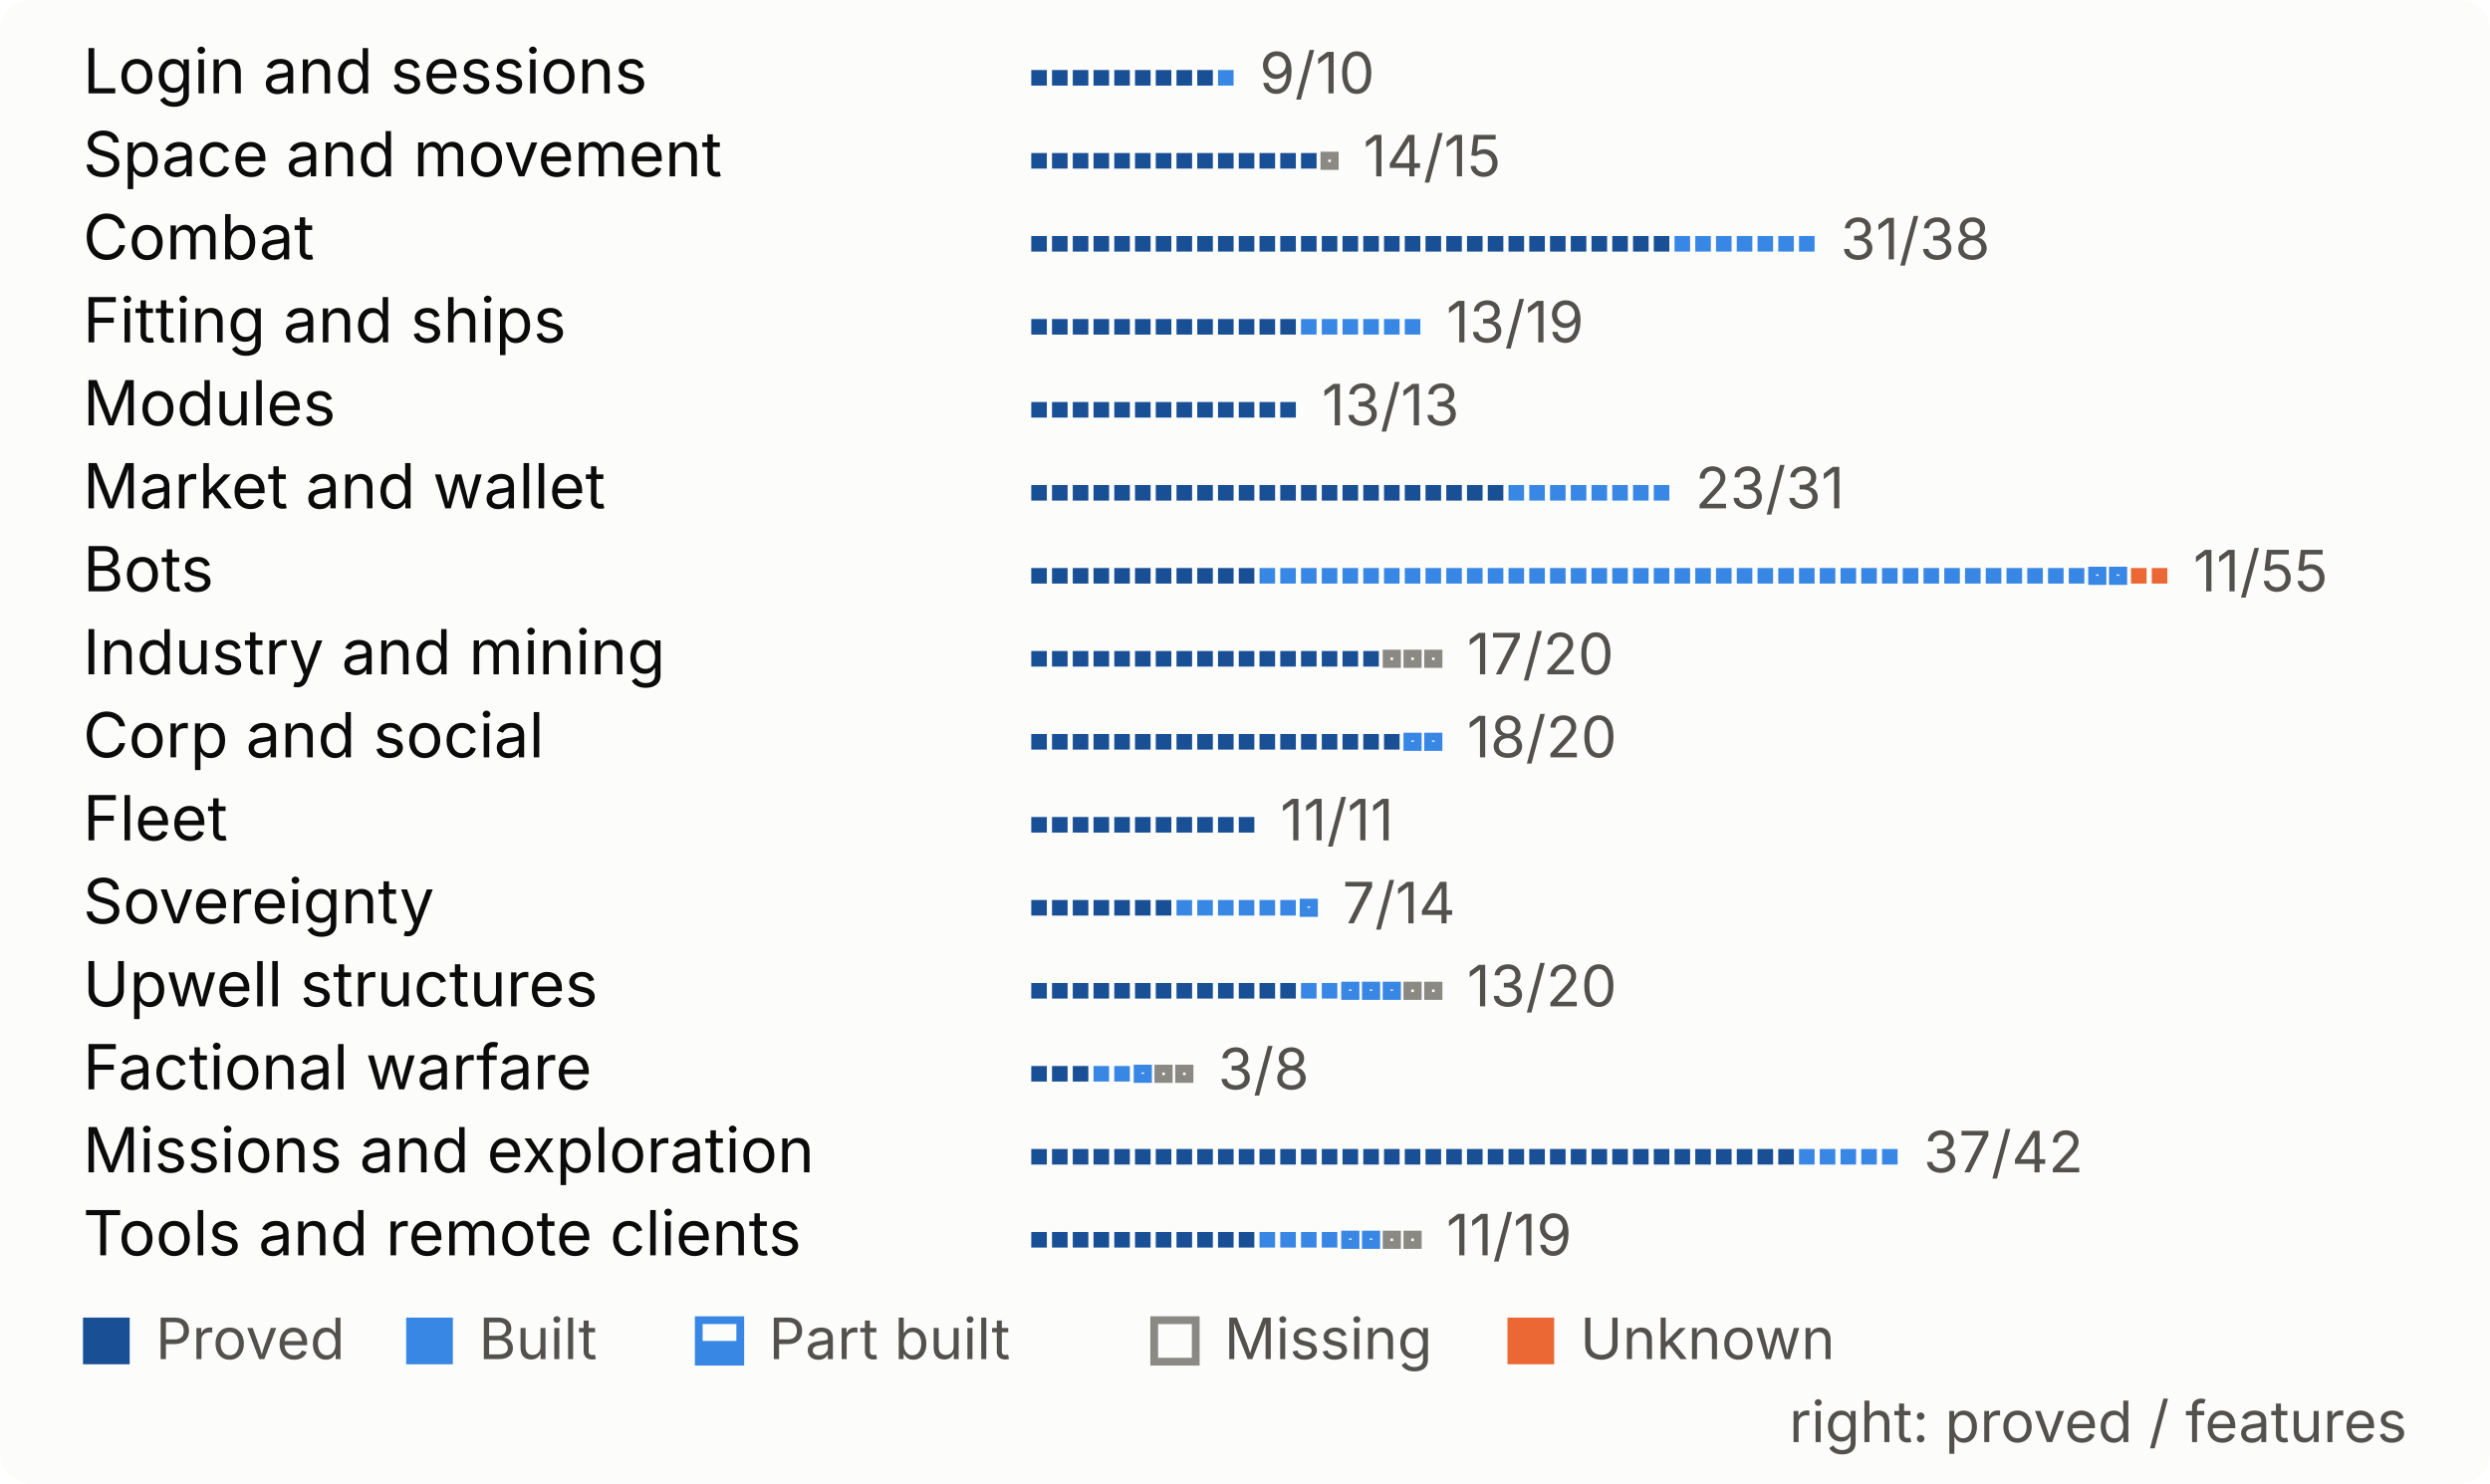
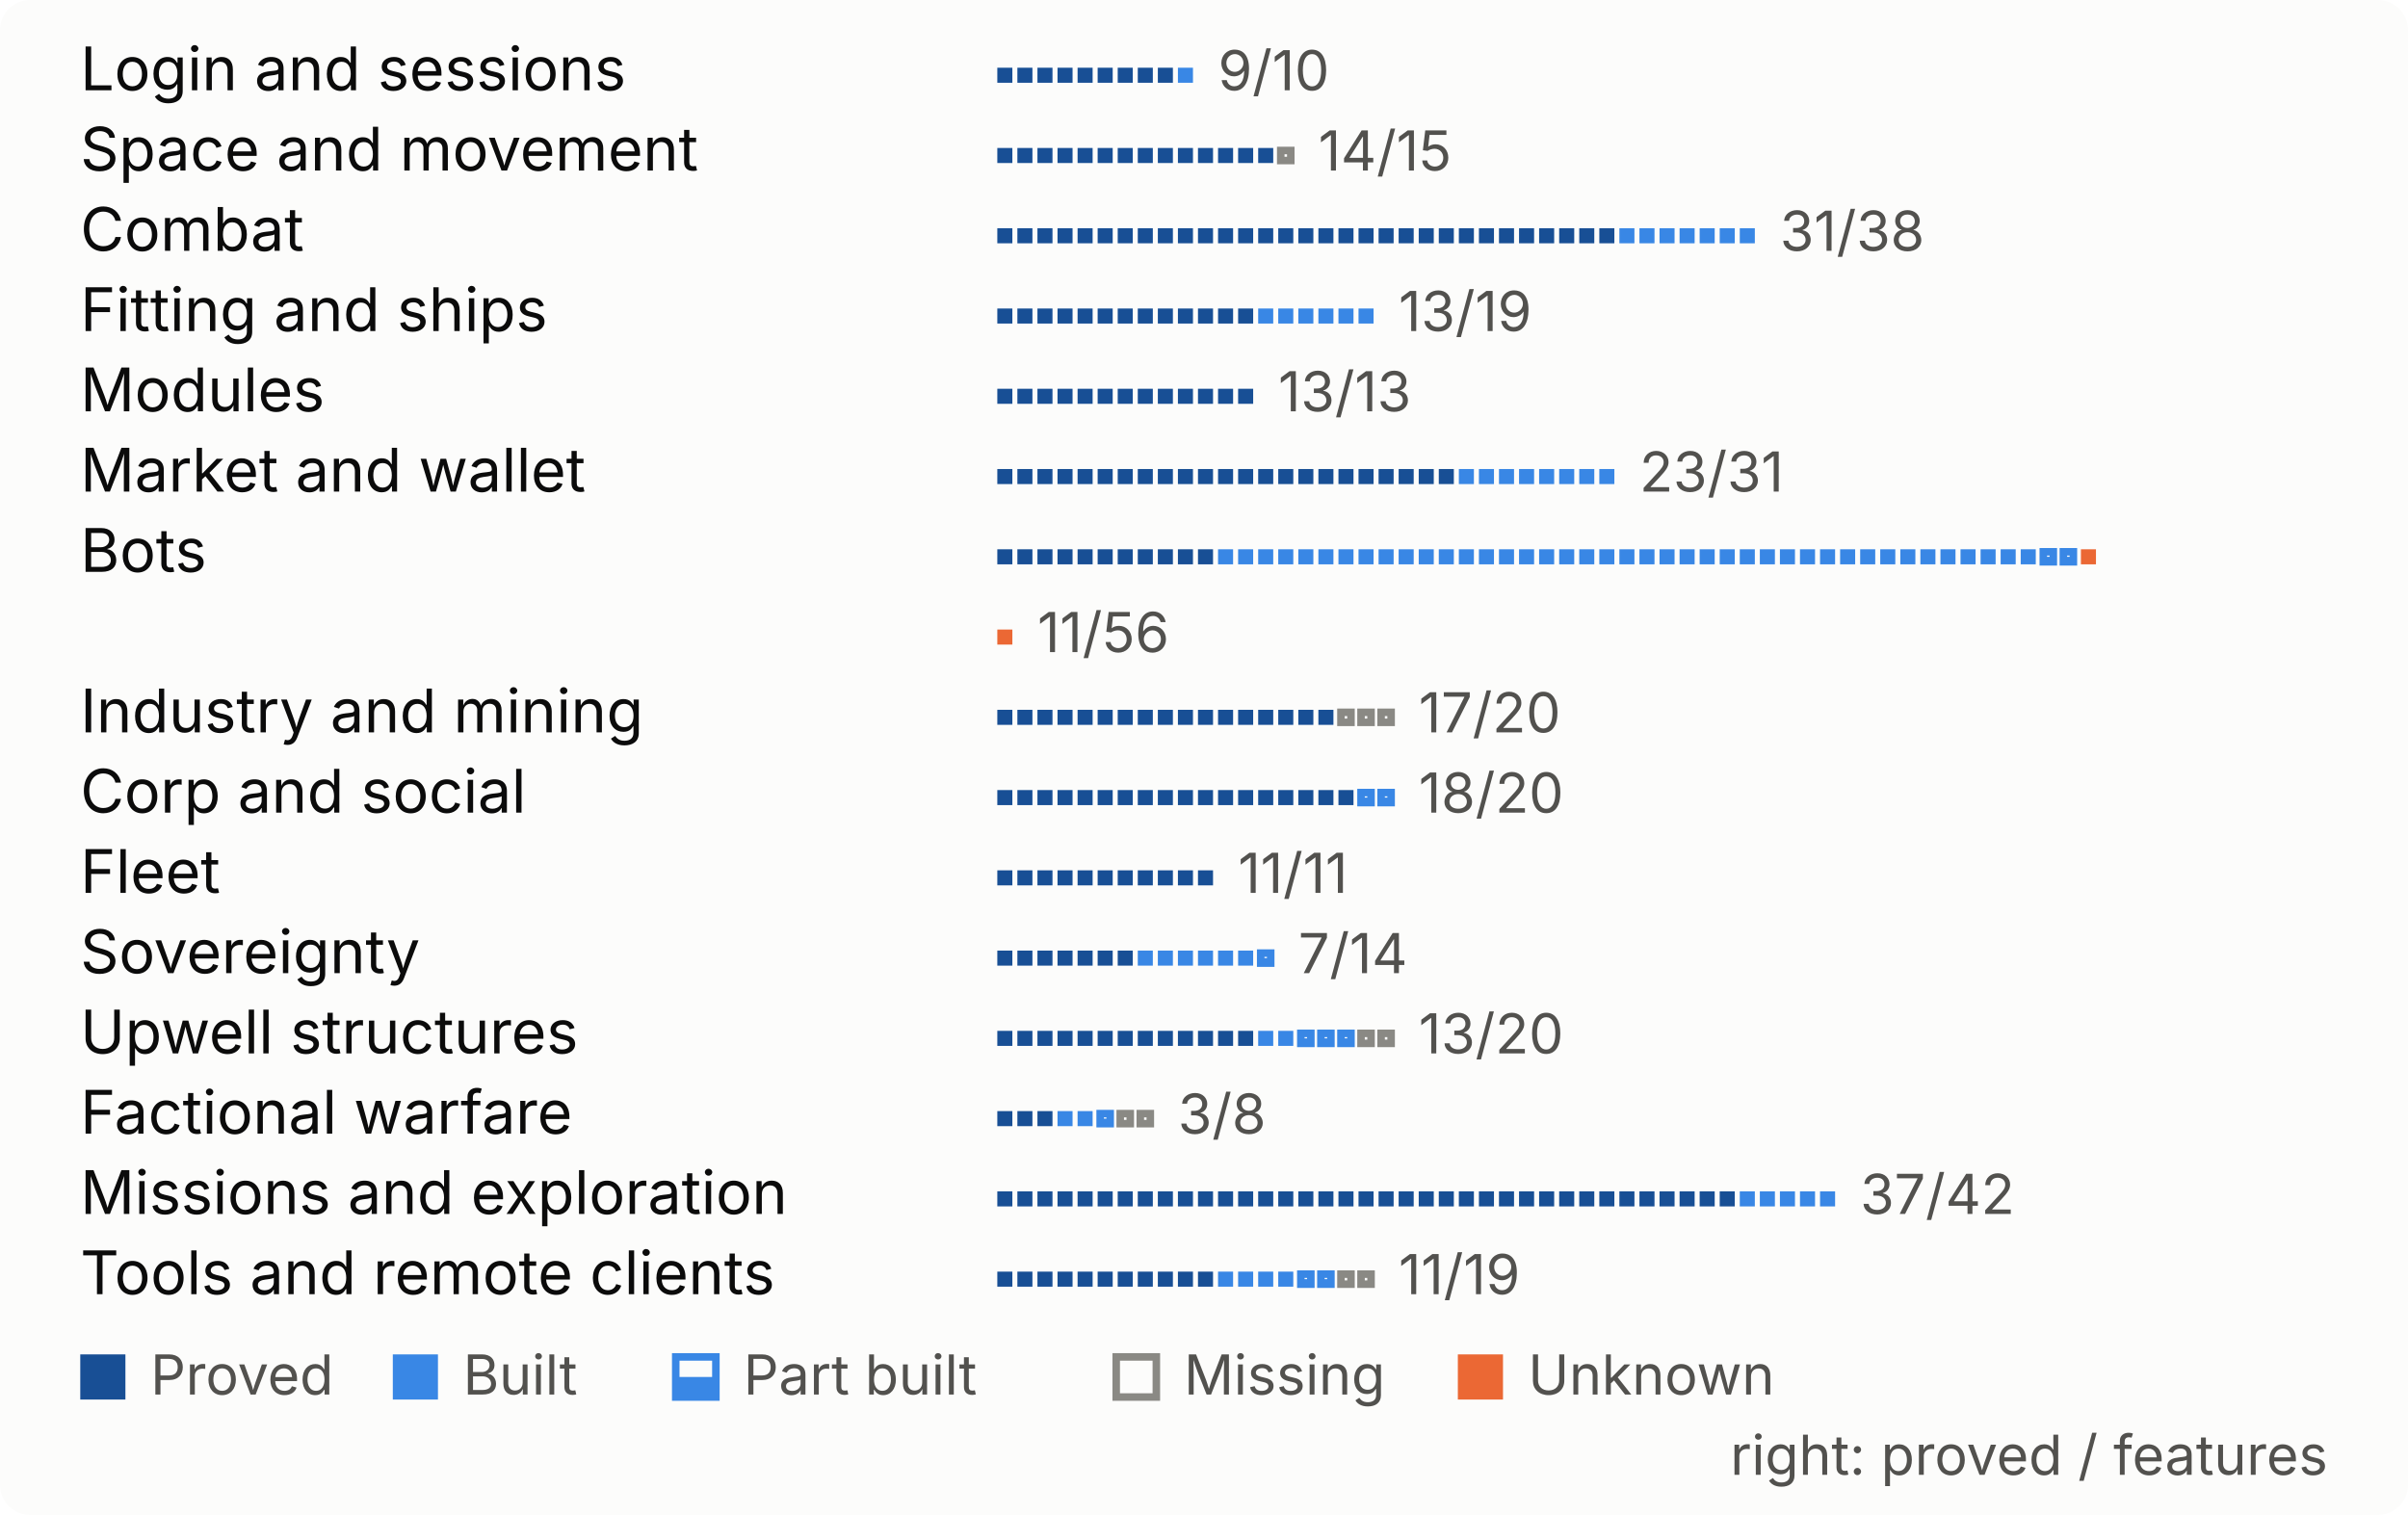
- <svg xmlns="http://www.w3.org/2000/svg" width="480" height="286" viewBox="0 0 480 286" role="img" aria-label="Progress by system, one mark per feature">
+ <svg xmlns="http://www.w3.org/2000/svg" width="480" height="302" viewBox="0 0 480 302" role="img" aria-label="Progress by system, one mark per feature">
  <style>
.bg{fill:#fcfcfb}.t{fill:#0b0b0b}.s{fill:#52514e}.rule{fill:#e1e0d9}
.proved{fill:#184f95}.built{fill:#3987e5}.unknown{fill:#eb6834}
.part-o{fill:none;stroke:#3987e5;stroke-width:1.5}.part-f{fill:#3987e5}
.missing{fill:none;stroke:#8a8984;stroke-width:1.5}
.pass{fill:#184f95}.fail{fill:#eb6834}.none{fill:none;stroke:#8a8984;stroke-width:1.5}
@media (prefers-color-scheme:dark){
.bg{fill:#1a1a19}.t{fill:#f0efec}.s{fill:#c3c2b7}.rule{fill:#383835}
.proved{fill:#86b6ef}.built{fill:#3987e5}.unknown{fill:#d95926}
.part-o{stroke:#3987e5}.part-f{fill:#3987e5}
.missing{stroke:#8d8c85}
.pass{fill:#86b6ef}.fail{fill:#d95926}.none{stroke:#8d8c85}
}
text{font-family:system-ui,-apple-system,"Segoe UI",sans-serif;font-size:12px}
.big{font-size:26px;font-weight:600}.b{font-weight:600}.xs{font-size:11px}
</style>
-   <rect width="480" height="286" rx="6" class="bg" />
+   <rect width="480" height="302" rx="6" class="bg" />
  <text x="16.0" y="18.0" class="t">Login and sessions</text>
  <rect x="198.8" y="13.5" width="3" height="3" class="proved" />
  <rect x="202.8" y="13.5" width="3" height="3" class="proved" />
  <rect x="206.8" y="13.5" width="3" height="3" class="proved" />
  <rect x="210.8" y="13.5" width="3" height="3" class="proved" />
  <rect x="214.8" y="13.5" width="3" height="3" class="proved" />
  <rect x="218.8" y="13.5" width="3" height="3" class="proved" />
  <rect x="222.8" y="13.5" width="3" height="3" class="proved" />
  <rect x="226.8" y="13.5" width="3" height="3" class="proved" />
  <rect x="230.8" y="13.5" width="3" height="3" class="proved" />
  <rect x="234.8" y="13.5" width="3" height="3" class="built" />
  <text x="242.8" y="18.0" class="s xs">9/10</text>
  <text x="16.0" y="34.0" class="t">Space and movement</text>
  <rect x="198.8" y="29.5" width="3" height="3" class="proved" />
  <rect x="202.8" y="29.5" width="3" height="3" class="proved" />
  <rect x="206.8" y="29.5" width="3" height="3" class="proved" />
  <rect x="210.8" y="29.5" width="3" height="3" class="proved" />
  <rect x="214.8" y="29.5" width="3" height="3" class="proved" />
  <rect x="218.8" y="29.5" width="3" height="3" class="proved" />
  <rect x="222.8" y="29.5" width="3" height="3" class="proved" />
  <rect x="226.8" y="29.5" width="3" height="3" class="proved" />
  <rect x="230.8" y="29.5" width="3" height="3" class="proved" />
  <rect x="234.8" y="29.5" width="3" height="3" class="proved" />
  <rect x="238.8" y="29.5" width="3" height="3" class="proved" />
  <rect x="242.8" y="29.5" width="3" height="3" class="proved" />
  <rect x="246.8" y="29.5" width="3" height="3" class="proved" />
  <rect x="250.8" y="29.5" width="3" height="3" class="proved" />
  <rect x="255.3" y="30.0" width="2" height="2" fill="none" class="missing" />
  <text x="262.8" y="34.0" class="s xs">14/15</text>
  <text x="16.0" y="50.0" class="t">Combat</text>
  <rect x="198.8" y="45.5" width="3" height="3" class="proved" />
  <rect x="202.8" y="45.5" width="3" height="3" class="proved" />
  <rect x="206.8" y="45.5" width="3" height="3" class="proved" />
  <rect x="210.8" y="45.5" width="3" height="3" class="proved" />
  <rect x="214.8" y="45.5" width="3" height="3" class="proved" />
  <rect x="218.8" y="45.5" width="3" height="3" class="proved" />
  <rect x="222.8" y="45.5" width="3" height="3" class="proved" />
  <rect x="226.8" y="45.5" width="3" height="3" class="proved" />
  <rect x="230.8" y="45.5" width="3" height="3" class="proved" />
  <rect x="234.8" y="45.5" width="3" height="3" class="proved" />
  <rect x="238.8" y="45.5" width="3" height="3" class="proved" />
  <rect x="242.8" y="45.5" width="3" height="3" class="proved" />
  <rect x="246.8" y="45.5" width="3" height="3" class="proved" />
  <rect x="250.8" y="45.5" width="3" height="3" class="proved" />
  <rect x="254.8" y="45.5" width="3" height="3" class="proved" />
  <rect x="258.8" y="45.5" width="3" height="3" class="proved" />
  <rect x="262.8" y="45.5" width="3" height="3" class="proved" />
  <rect x="266.8" y="45.5" width="3" height="3" class="proved" />
  <rect x="270.8" y="45.5" width="3" height="3" class="proved" />
  <rect x="274.8" y="45.5" width="3" height="3" class="proved" />
  <rect x="278.8" y="45.5" width="3" height="3" class="proved" />
  <rect x="282.8" y="45.5" width="3" height="3" class="proved" />
  <rect x="286.8" y="45.5" width="3" height="3" class="proved" />
  <rect x="290.8" y="45.5" width="3" height="3" class="proved" />
  <rect x="294.8" y="45.5" width="3" height="3" class="proved" />
  <rect x="298.8" y="45.5" width="3" height="3" class="proved" />
  <rect x="302.8" y="45.5" width="3" height="3" class="proved" />
  <rect x="306.8" y="45.5" width="3" height="3" class="proved" />
  <rect x="310.8" y="45.5" width="3" height="3" class="proved" />
  <rect x="314.8" y="45.5" width="3" height="3" class="proved" />
  <rect x="318.8" y="45.5" width="3" height="3" class="proved" />
  <rect x="322.8" y="45.5" width="3" height="3" class="built" />
  <rect x="326.8" y="45.5" width="3" height="3" class="built" />
  <rect x="330.8" y="45.5" width="3" height="3" class="built" />
  <rect x="334.8" y="45.5" width="3" height="3" class="built" />
  <rect x="338.8" y="45.5" width="3" height="3" class="built" />
  <rect x="342.8" y="45.5" width="3" height="3" class="built" />
  <rect x="346.8" y="45.5" width="3" height="3" class="built" />
  <text x="354.8" y="50.0" class="s xs">31/38</text>
  <text x="16.0" y="66.0" class="t">Fitting and ships</text>
  <rect x="198.8" y="61.5" width="3" height="3" class="proved" />
  <rect x="202.8" y="61.5" width="3" height="3" class="proved" />
  <rect x="206.8" y="61.5" width="3" height="3" class="proved" />
  <rect x="210.8" y="61.5" width="3" height="3" class="proved" />
  <rect x="214.8" y="61.5" width="3" height="3" class="proved" />
  <rect x="218.8" y="61.5" width="3" height="3" class="proved" />
  <rect x="222.8" y="61.5" width="3" height="3" class="proved" />
  <rect x="226.8" y="61.5" width="3" height="3" class="proved" />
  <rect x="230.8" y="61.5" width="3" height="3" class="proved" />
  <rect x="234.8" y="61.5" width="3" height="3" class="proved" />
  <rect x="238.8" y="61.5" width="3" height="3" class="proved" />
  <rect x="242.8" y="61.5" width="3" height="3" class="proved" />
  <rect x="246.8" y="61.5" width="3" height="3" class="proved" />
  <rect x="250.8" y="61.5" width="3" height="3" class="built" />
  <rect x="254.8" y="61.5" width="3" height="3" class="built" />
  <rect x="258.8" y="61.5" width="3" height="3" class="built" />
  <rect x="262.8" y="61.5" width="3" height="3" class="built" />
  <rect x="266.8" y="61.5" width="3" height="3" class="built" />
  <rect x="270.8" y="61.5" width="3" height="3" class="built" />
  <text x="278.8" y="66.0" class="s xs">13/19</text>
  <text x="16.0" y="82.0" class="t">Modules</text>
  <rect x="198.8" y="77.5" width="3" height="3" class="proved" />
  <rect x="202.8" y="77.5" width="3" height="3" class="proved" />
  <rect x="206.8" y="77.5" width="3" height="3" class="proved" />
  <rect x="210.8" y="77.5" width="3" height="3" class="proved" />
  <rect x="214.8" y="77.5" width="3" height="3" class="proved" />
  <rect x="218.8" y="77.5" width="3" height="3" class="proved" />
  <rect x="222.8" y="77.5" width="3" height="3" class="proved" />
  <rect x="226.8" y="77.5" width="3" height="3" class="proved" />
  <rect x="230.8" y="77.5" width="3" height="3" class="proved" />
  <rect x="234.8" y="77.5" width="3" height="3" class="proved" />
  <rect x="238.8" y="77.5" width="3" height="3" class="proved" />
  <rect x="242.8" y="77.5" width="3" height="3" class="proved" />
  <rect x="246.8" y="77.5" width="3" height="3" class="proved" />
  <text x="254.8" y="82.0" class="s xs">13/13</text>
  <text x="16.0" y="98.0" class="t">Market and wallet</text>
  <rect x="198.8" y="93.5" width="3" height="3" class="proved" />
  <rect x="202.8" y="93.5" width="3" height="3" class="proved" />
  <rect x="206.8" y="93.5" width="3" height="3" class="proved" />
  <rect x="210.8" y="93.5" width="3" height="3" class="proved" />
  <rect x="214.8" y="93.5" width="3" height="3" class="proved" />
  <rect x="218.8" y="93.5" width="3" height="3" class="proved" />
  <rect x="222.8" y="93.5" width="3" height="3" class="proved" />
  <rect x="226.8" y="93.5" width="3" height="3" class="proved" />
  <rect x="230.8" y="93.5" width="3" height="3" class="proved" />
  <rect x="234.8" y="93.5" width="3" height="3" class="proved" />
  <rect x="238.8" y="93.5" width="3" height="3" class="proved" />
  <rect x="242.8" y="93.5" width="3" height="3" class="proved" />
  <rect x="246.8" y="93.5" width="3" height="3" class="proved" />
  <rect x="250.8" y="93.5" width="3" height="3" class="proved" />
  <rect x="254.8" y="93.5" width="3" height="3" class="proved" />
  <rect x="258.8" y="93.5" width="3" height="3" class="proved" />
  <rect x="262.8" y="93.5" width="3" height="3" class="proved" />
  <rect x="266.8" y="93.5" width="3" height="3" class="proved" />
  <rect x="270.8" y="93.5" width="3" height="3" class="proved" />
  <rect x="274.8" y="93.5" width="3" height="3" class="proved" />
  <rect x="278.8" y="93.5" width="3" height="3" class="proved" />
  <rect x="282.8" y="93.5" width="3" height="3" class="proved" />
  <rect x="286.8" y="93.5" width="3" height="3" class="proved" />
  <rect x="290.8" y="93.5" width="3" height="3" class="built" />
  <rect x="294.8" y="93.5" width="3" height="3" class="built" />
  <rect x="298.8" y="93.5" width="3" height="3" class="built" />
  <rect x="302.8" y="93.5" width="3" height="3" class="built" />
  <rect x="306.8" y="93.5" width="3" height="3" class="built" />
  <rect x="310.8" y="93.5" width="3" height="3" class="built" />
  <rect x="314.8" y="93.5" width="3" height="3" class="built" />
  <rect x="318.8" y="93.5" width="3" height="3" class="built" />
  <text x="326.8" y="98.0" class="s xs">23/31</text>
  <text x="16.0" y="114.0" class="t">Bots</text>
  <rect x="198.8" y="109.5" width="3" height="3" class="proved" />
  <rect x="202.8" y="109.5" width="3" height="3" class="proved" />
  <rect x="206.8" y="109.5" width="3" height="3" class="proved" />
  <rect x="210.8" y="109.5" width="3" height="3" class="proved" />
  <rect x="214.8" y="109.5" width="3" height="3" class="proved" />
  <rect x="218.8" y="109.5" width="3" height="3" class="proved" />
  <rect x="222.8" y="109.5" width="3" height="3" class="proved" />
  <rect x="226.8" y="109.5" width="3" height="3" class="proved" />
  <rect x="230.8" y="109.5" width="3" height="3" class="proved" />
  <rect x="234.8" y="109.5" width="3" height="3" class="proved" />
  <rect x="238.8" y="109.5" width="3" height="3" class="proved" />
  <rect x="242.8" y="109.5" width="3" height="3" class="built" />
  <rect x="246.8" y="109.5" width="3" height="3" class="built" />
  <rect x="250.8" y="109.5" width="3" height="3" class="built" />
  <rect x="254.8" y="109.5" width="3" height="3" class="built" />
  <rect x="258.8" y="109.5" width="3" height="3" class="built" />
  <rect x="262.8" y="109.5" width="3" height="3" class="built" />
  <rect x="266.8" y="109.5" width="3" height="3" class="built" />
  <rect x="270.8" y="109.5" width="3" height="3" class="built" />
  <rect x="274.8" y="109.5" width="3" height="3" class="built" />
  <rect x="278.8" y="109.5" width="3" height="3" class="built" />
  <rect x="282.8" y="109.5" width="3" height="3" class="built" />
  <rect x="286.8" y="109.5" width="3" height="3" class="built" />
  <rect x="290.8" y="109.5" width="3" height="3" class="built" />
  <rect x="294.8" y="109.5" width="3" height="3" class="built" />
  <rect x="298.8" y="109.5" width="3" height="3" class="built" />
  <rect x="302.8" y="109.5" width="3" height="3" class="built" />
  <rect x="306.8" y="109.5" width="3" height="3" class="built" />
  <rect x="310.8" y="109.5" width="3" height="3" class="built" />
  <rect x="314.8" y="109.5" width="3" height="3" class="built" />
  <rect x="318.8" y="109.5" width="3" height="3" class="built" />
  <rect x="322.8" y="109.5" width="3" height="3" class="built" />
  <rect x="326.8" y="109.5" width="3" height="3" class="built" />
  <rect x="330.8" y="109.5" width="3" height="3" class="built" />
  <rect x="334.8" y="109.5" width="3" height="3" class="built" />
  <rect x="338.8" y="109.5" width="3" height="3" class="built" />
  <rect x="342.8" y="109.5" width="3" height="3" class="built" />
  <rect x="346.8" y="109.5" width="3" height="3" class="built" />
  <rect x="350.8" y="109.5" width="3" height="3" class="built" />
  <rect x="354.8" y="109.5" width="3" height="3" class="built" />
  <rect x="358.8" y="109.5" width="3" height="3" class="built" />
  <rect x="362.8" y="109.5" width="3" height="3" class="built" />
  <rect x="366.8" y="109.5" width="3" height="3" class="built" />
  <rect x="370.8" y="109.5" width="3" height="3" class="built" />
  <rect x="374.8" y="109.5" width="3" height="3" class="built" />
  <rect x="378.8" y="109.5" width="3" height="3" class="built" />
  <rect x="382.8" y="109.5" width="3" height="3" class="built" />
  <rect x="386.8" y="109.5" width="3" height="3" class="built" />
  <rect x="390.8" y="109.5" width="3" height="3" class="built" />
  <rect x="394.8" y="109.5" width="3" height="3" class="built" />
  <rect x="398.8" y="109.5" width="3" height="3" class="built" />
-   <rect x="403.3" y="110.0" width="2" height="2" fill="none" class="part-o" />
-   <rect x="402.8" y="111.0" width="3" height="1.5" class="part-f" />
+   <rect x="402.8" y="109.5" width="3" height="3" class="built" />
  <rect x="407.3" y="110.0" width="2" height="2" fill="none" class="part-o" />
  <rect x="406.8" y="111.0" width="3" height="1.5" class="part-f" />
-   <rect x="410.8" y="109.5" width="3" height="3" class="unknown" />
+   <rect x="411.3" y="110.0" width="2" height="2" fill="none" class="part-o" />
+   <rect x="410.8" y="111.0" width="3" height="1.5" class="part-f" />
  <rect x="414.8" y="109.5" width="3" height="3" class="unknown" />
-   <text x="422.8" y="114.0" class="s xs">11/55</text>
-   <text x="16.0" y="130.0" class="t">Industry and mining</text>
-   <rect x="198.8" y="125.5" width="3" height="3" class="proved" />
-   <rect x="202.8" y="125.5" width="3" height="3" class="proved" />
-   <rect x="206.8" y="125.5" width="3" height="3" class="proved" />
-   <rect x="210.8" y="125.5" width="3" height="3" class="proved" />
-   <rect x="214.8" y="125.5" width="3" height="3" class="proved" />
-   <rect x="218.8" y="125.5" width="3" height="3" class="proved" />
-   <rect x="222.8" y="125.5" width="3" height="3" class="proved" />
-   <rect x="226.8" y="125.5" width="3" height="3" class="proved" />
-   <rect x="230.8" y="125.5" width="3" height="3" class="proved" />
-   <rect x="234.8" y="125.5" width="3" height="3" class="proved" />
-   <rect x="238.8" y="125.5" width="3" height="3" class="proved" />
-   <rect x="242.8" y="125.5" width="3" height="3" class="proved" />
-   <rect x="246.8" y="125.5" width="3" height="3" class="proved" />
-   <rect x="250.8" y="125.5" width="3" height="3" class="proved" />
-   <rect x="254.8" y="125.5" width="3" height="3" class="proved" />
-   <rect x="258.8" y="125.5" width="3" height="3" class="proved" />
-   <rect x="262.8" y="125.5" width="3" height="3" class="proved" />
-   <rect x="267.3" y="126.0" width="2" height="2" fill="none" class="missing" />
-   <rect x="271.3" y="126.0" width="2" height="2" fill="none" class="missing" />
-   <rect x="275.3" y="126.0" width="2" height="2" fill="none" class="missing" />
-   <text x="282.8" y="130.0" class="s xs">17/20</text>
-   <text x="16.0" y="146.0" class="t">Corp and social</text>
+   <rect x="198.8" y="125.5" width="3" height="3" class="unknown" />
+   <text x="206.8" y="130.0" class="s xs">11/56</text>
+   <text x="16.0" y="146.0" class="t">Industry and mining</text>
  <rect x="198.8" y="141.5" width="3" height="3" class="proved" />
  <rect x="202.8" y="141.5" width="3" height="3" class="proved" />
  <rect x="206.8" y="141.5" width="3" height="3" class="proved" />
  <rect x="210.8" y="141.5" width="3" height="3" class="proved" />
  <rect x="214.8" y="141.5" width="3" height="3" class="proved" />
  <rect x="218.8" y="141.5" width="3" height="3" class="proved" />
  <rect x="222.8" y="141.5" width="3" height="3" class="proved" />
  <rect x="226.8" y="141.5" width="3" height="3" class="proved" />
  <rect x="230.8" y="141.5" width="3" height="3" class="proved" />
  <rect x="234.8" y="141.5" width="3" height="3" class="proved" />
  <rect x="238.8" y="141.5" width="3" height="3" class="proved" />
  <rect x="242.8" y="141.5" width="3" height="3" class="proved" />
  <rect x="246.8" y="141.5" width="3" height="3" class="proved" />
  <rect x="250.8" y="141.5" width="3" height="3" class="proved" />
  <rect x="254.8" y="141.5" width="3" height="3" class="proved" />
  <rect x="258.8" y="141.5" width="3" height="3" class="proved" />
  <rect x="262.8" y="141.5" width="3" height="3" class="proved" />
-   <rect x="266.8" y="141.5" width="3" height="3" class="proved" />
-   <rect x="271.3" y="142.0" width="2" height="2" fill="none" class="part-o" />
-   <rect x="270.8" y="143.0" width="3" height="1.5" class="part-f" />
-   <rect x="275.3" y="142.0" width="2" height="2" fill="none" class="part-o" />
-   <rect x="274.8" y="143.0" width="3" height="1.5" class="part-f" />
-   <text x="282.8" y="146.0" class="s xs">18/20</text>
-   <text x="16.0" y="162.0" class="t">Fleet</text>
+   <rect x="267.3" y="142.0" width="2" height="2" fill="none" class="missing" />
+   <rect x="271.3" y="142.0" width="2" height="2" fill="none" class="missing" />
+   <rect x="275.3" y="142.0" width="2" height="2" fill="none" class="missing" />
+   <text x="282.8" y="146.0" class="s xs">17/20</text>
+   <text x="16.0" y="162.0" class="t">Corp and social</text>
  <rect x="198.8" y="157.5" width="3" height="3" class="proved" />
  <rect x="202.8" y="157.5" width="3" height="3" class="proved" />
  <rect x="206.8" y="157.5" width="3" height="3" class="proved" />
  <rect x="210.8" y="157.5" width="3" height="3" class="proved" />
  <rect x="214.8" y="157.5" width="3" height="3" class="proved" />
  <rect x="218.8" y="157.5" width="3" height="3" class="proved" />
  <rect x="222.8" y="157.5" width="3" height="3" class="proved" />
  <rect x="226.8" y="157.5" width="3" height="3" class="proved" />
  <rect x="230.8" y="157.5" width="3" height="3" class="proved" />
  <rect x="234.8" y="157.5" width="3" height="3" class="proved" />
  <rect x="238.8" y="157.5" width="3" height="3" class="proved" />
-   <text x="246.8" y="162.0" class="s xs">11/11</text>
-   <text x="16.0" y="178.0" class="t">Sovereignty</text>
+   <rect x="242.8" y="157.5" width="3" height="3" class="proved" />
+   <rect x="246.8" y="157.5" width="3" height="3" class="proved" />
+   <rect x="250.8" y="157.5" width="3" height="3" class="proved" />
+   <rect x="254.8" y="157.5" width="3" height="3" class="proved" />
+   <rect x="258.8" y="157.5" width="3" height="3" class="proved" />
+   <rect x="262.8" y="157.5" width="3" height="3" class="proved" />
+   <rect x="266.8" y="157.5" width="3" height="3" class="proved" />
+   <rect x="271.3" y="158.0" width="2" height="2" fill="none" class="part-o" />
+   <rect x="270.8" y="159.0" width="3" height="1.5" class="part-f" />
+   <rect x="275.3" y="158.0" width="2" height="2" fill="none" class="part-o" />
+   <rect x="274.8" y="159.0" width="3" height="1.5" class="part-f" />
+   <text x="282.8" y="162.0" class="s xs">18/20</text>
+   <text x="16.0" y="178.0" class="t">Fleet</text>
  <rect x="198.8" y="173.5" width="3" height="3" class="proved" />
  <rect x="202.8" y="173.5" width="3" height="3" class="proved" />
  <rect x="206.8" y="173.5" width="3" height="3" class="proved" />
  <rect x="210.8" y="173.5" width="3" height="3" class="proved" />
  <rect x="214.8" y="173.5" width="3" height="3" class="proved" />
  <rect x="218.8" y="173.5" width="3" height="3" class="proved" />
  <rect x="222.8" y="173.5" width="3" height="3" class="proved" />
-   <rect x="226.8" y="173.5" width="3" height="3" class="built" />
-   <rect x="230.8" y="173.5" width="3" height="3" class="built" />
-   <rect x="234.8" y="173.5" width="3" height="3" class="built" />
-   <rect x="238.8" y="173.5" width="3" height="3" class="built" />
-   <rect x="242.8" y="173.5" width="3" height="3" class="built" />
-   <rect x="246.8" y="173.5" width="3" height="3" class="built" />
-   <rect x="251.3" y="174.0" width="2" height="2" fill="none" class="part-o" />
-   <rect x="250.8" y="175.0" width="3" height="1.5" class="part-f" />
-   <text x="258.8" y="178.0" class="s xs">7/14</text>
-   <text x="16.0" y="194.0" class="t">Upwell structures</text>
+   <rect x="226.8" y="173.5" width="3" height="3" class="proved" />
+   <rect x="230.8" y="173.5" width="3" height="3" class="proved" />
+   <rect x="234.8" y="173.5" width="3" height="3" class="proved" />
+   <rect x="238.8" y="173.5" width="3" height="3" class="proved" />
+   <text x="246.8" y="178.0" class="s xs">11/11</text>
+   <text x="16.0" y="194.0" class="t">Sovereignty</text>
  <rect x="198.8" y="189.5" width="3" height="3" class="proved" />
  <rect x="202.8" y="189.5" width="3" height="3" class="proved" />
  <rect x="206.8" y="189.5" width="3" height="3" class="proved" />
  <rect x="210.8" y="189.5" width="3" height="3" class="proved" />
  <rect x="214.8" y="189.5" width="3" height="3" class="proved" />
  <rect x="218.8" y="189.5" width="3" height="3" class="proved" />
  <rect x="222.8" y="189.5" width="3" height="3" class="proved" />
-   <rect x="226.8" y="189.5" width="3" height="3" class="proved" />
-   <rect x="230.8" y="189.5" width="3" height="3" class="proved" />
-   <rect x="234.8" y="189.5" width="3" height="3" class="proved" />
-   <rect x="238.8" y="189.5" width="3" height="3" class="proved" />
-   <rect x="242.8" y="189.5" width="3" height="3" class="proved" />
-   <rect x="246.8" y="189.5" width="3" height="3" class="proved" />
-   <rect x="250.8" y="189.5" width="3" height="3" class="built" />
-   <rect x="254.8" y="189.5" width="3" height="3" class="built" />
-   <rect x="259.3" y="190.0" width="2" height="2" fill="none" class="part-o" />
-   <rect x="258.8" y="191.0" width="3" height="1.5" class="part-f" />
-   <rect x="263.3" y="190.0" width="2" height="2" fill="none" class="part-o" />
-   <rect x="262.8" y="191.0" width="3" height="1.5" class="part-f" />
-   <rect x="267.3" y="190.0" width="2" height="2" fill="none" class="part-o" />
-   <rect x="266.8" y="191.0" width="3" height="1.5" class="part-f" />
-   <rect x="271.3" y="190.0" width="2" height="2" fill="none" class="missing" />
-   <rect x="275.3" y="190.0" width="2" height="2" fill="none" class="missing" />
-   <text x="282.8" y="194.0" class="s xs">13/20</text>
-   <text x="16.0" y="210.0" class="t">Factional warfare</text>
+   <rect x="226.8" y="189.5" width="3" height="3" class="built" />
+   <rect x="230.8" y="189.5" width="3" height="3" class="built" />
+   <rect x="234.8" y="189.5" width="3" height="3" class="built" />
+   <rect x="238.8" y="189.5" width="3" height="3" class="built" />
+   <rect x="242.8" y="189.5" width="3" height="3" class="built" />
+   <rect x="246.8" y="189.5" width="3" height="3" class="built" />
+   <rect x="251.3" y="190.0" width="2" height="2" fill="none" class="part-o" />
+   <rect x="250.8" y="191.0" width="3" height="1.5" class="part-f" />
+   <text x="258.8" y="194.0" class="s xs">7/14</text>
+   <text x="16.0" y="210.0" class="t">Upwell structures</text>
  <rect x="198.8" y="205.5" width="3" height="3" class="proved" />
  <rect x="202.8" y="205.5" width="3" height="3" class="proved" />
  <rect x="206.8" y="205.5" width="3" height="3" class="proved" />
-   <rect x="210.8" y="205.5" width="3" height="3" class="built" />
-   <rect x="214.8" y="205.5" width="3" height="3" class="built" />
-   <rect x="219.3" y="206.0" width="2" height="2" fill="none" class="part-o" />
-   <rect x="218.8" y="207.0" width="3" height="1.5" class="part-f" />
-   <rect x="223.3" y="206.0" width="2" height="2" fill="none" class="missing" />
-   <rect x="227.3" y="206.0" width="2" height="2" fill="none" class="missing" />
-   <text x="234.8" y="210.0" class="s xs">3/8</text>
-   <text x="16.0" y="226.0" class="t">Missions and exploration</text>
+   <rect x="210.8" y="205.5" width="3" height="3" class="proved" />
+   <rect x="214.8" y="205.5" width="3" height="3" class="proved" />
+   <rect x="218.8" y="205.5" width="3" height="3" class="proved" />
+   <rect x="222.8" y="205.5" width="3" height="3" class="proved" />
+   <rect x="226.8" y="205.5" width="3" height="3" class="proved" />
+   <rect x="230.8" y="205.5" width="3" height="3" class="proved" />
+   <rect x="234.8" y="205.5" width="3" height="3" class="proved" />
+   <rect x="238.8" y="205.5" width="3" height="3" class="proved" />
+   <rect x="242.8" y="205.5" width="3" height="3" class="proved" />
+   <rect x="246.8" y="205.5" width="3" height="3" class="proved" />
+   <rect x="250.8" y="205.5" width="3" height="3" class="built" />
+   <rect x="254.8" y="205.5" width="3" height="3" class="built" />
+   <rect x="259.3" y="206.0" width="2" height="2" fill="none" class="part-o" />
+   <rect x="258.8" y="207.0" width="3" height="1.5" class="part-f" />
+   <rect x="263.3" y="206.0" width="2" height="2" fill="none" class="part-o" />
+   <rect x="262.8" y="207.0" width="3" height="1.5" class="part-f" />
+   <rect x="267.3" y="206.0" width="2" height="2" fill="none" class="part-o" />
+   <rect x="266.8" y="207.0" width="3" height="1.5" class="part-f" />
+   <rect x="271.3" y="206.0" width="2" height="2" fill="none" class="missing" />
+   <rect x="275.3" y="206.0" width="2" height="2" fill="none" class="missing" />
+   <text x="282.8" y="210.0" class="s xs">13/20</text>
+   <text x="16.0" y="226.0" class="t">Factional warfare</text>
  <rect x="198.8" y="221.5" width="3" height="3" class="proved" />
  <rect x="202.8" y="221.5" width="3" height="3" class="proved" />
  <rect x="206.8" y="221.5" width="3" height="3" class="proved" />
-   <rect x="210.8" y="221.5" width="3" height="3" class="proved" />
-   <rect x="214.8" y="221.5" width="3" height="3" class="proved" />
-   <rect x="218.8" y="221.5" width="3" height="3" class="proved" />
-   <rect x="222.8" y="221.5" width="3" height="3" class="proved" />
-   <rect x="226.8" y="221.5" width="3" height="3" class="proved" />
-   <rect x="230.8" y="221.5" width="3" height="3" class="proved" />
-   <rect x="234.8" y="221.5" width="3" height="3" class="proved" />
-   <rect x="238.8" y="221.5" width="3" height="3" class="proved" />
-   <rect x="242.8" y="221.5" width="3" height="3" class="proved" />
-   <rect x="246.8" y="221.5" width="3" height="3" class="proved" />
-   <rect x="250.8" y="221.5" width="3" height="3" class="proved" />
-   <rect x="254.8" y="221.5" width="3" height="3" class="proved" />
-   <rect x="258.8" y="221.5" width="3" height="3" class="proved" />
-   <rect x="262.8" y="221.5" width="3" height="3" class="proved" />
-   <rect x="266.8" y="221.5" width="3" height="3" class="proved" />
-   <rect x="270.8" y="221.5" width="3" height="3" class="proved" />
-   <rect x="274.8" y="221.5" width="3" height="3" class="proved" />
-   <rect x="278.8" y="221.5" width="3" height="3" class="proved" />
-   <rect x="282.8" y="221.5" width="3" height="3" class="proved" />
-   <rect x="286.8" y="221.5" width="3" height="3" class="proved" />
-   <rect x="290.8" y="221.5" width="3" height="3" class="proved" />
-   <rect x="294.8" y="221.5" width="3" height="3" class="proved" />
-   <rect x="298.8" y="221.5" width="3" height="3" class="proved" />
-   <rect x="302.8" y="221.5" width="3" height="3" class="proved" />
-   <rect x="306.8" y="221.5" width="3" height="3" class="proved" />
-   <rect x="310.8" y="221.5" width="3" height="3" class="proved" />
-   <rect x="314.8" y="221.5" width="3" height="3" class="proved" />
-   <rect x="318.8" y="221.5" width="3" height="3" class="proved" />
-   <rect x="322.8" y="221.5" width="3" height="3" class="proved" />
-   <rect x="326.8" y="221.5" width="3" height="3" class="proved" />
-   <rect x="330.8" y="221.5" width="3" height="3" class="proved" />
-   <rect x="334.8" y="221.5" width="3" height="3" class="proved" />
-   <rect x="338.8" y="221.5" width="3" height="3" class="proved" />
-   <rect x="342.8" y="221.5" width="3" height="3" class="proved" />
-   <rect x="346.8" y="221.5" width="3" height="3" class="built" />
-   <rect x="350.8" y="221.5" width="3" height="3" class="built" />
-   <rect x="354.8" y="221.5" width="3" height="3" class="built" />
-   <rect x="358.8" y="221.5" width="3" height="3" class="built" />
-   <rect x="362.8" y="221.5" width="3" height="3" class="built" />
-   <text x="370.8" y="226.0" class="s xs">37/42</text>
-   <text x="16.0" y="242.0" class="t">Tools and remote clients</text>
+   <rect x="210.8" y="221.5" width="3" height="3" class="built" />
+   <rect x="214.8" y="221.5" width="3" height="3" class="built" />
+   <rect x="219.3" y="222.0" width="2" height="2" fill="none" class="part-o" />
+   <rect x="218.8" y="223.0" width="3" height="1.5" class="part-f" />
+   <rect x="223.3" y="222.0" width="2" height="2" fill="none" class="missing" />
+   <rect x="227.3" y="222.0" width="2" height="2" fill="none" class="missing" />
+   <text x="234.8" y="226.0" class="s xs">3/8</text>
+   <text x="16.0" y="242.0" class="t">Missions and exploration</text>
  <rect x="198.8" y="237.5" width="3" height="3" class="proved" />
  <rect x="202.8" y="237.5" width="3" height="3" class="proved" />
  <rect x="206.8" y="237.5" width="3" height="3" class="proved" />
  <rect x="210.8" y="237.5" width="3" height="3" class="proved" />
  <rect x="214.8" y="237.5" width="3" height="3" class="proved" />
  <rect x="218.8" y="237.5" width="3" height="3" class="proved" />
  <rect x="222.8" y="237.5" width="3" height="3" class="proved" />
  <rect x="226.8" y="237.5" width="3" height="3" class="proved" />
  <rect x="230.8" y="237.5" width="3" height="3" class="proved" />
  <rect x="234.8" y="237.5" width="3" height="3" class="proved" />
  <rect x="238.8" y="237.5" width="3" height="3" class="proved" />
-   <rect x="242.8" y="237.5" width="3" height="3" class="built" />
-   <rect x="246.8" y="237.5" width="3" height="3" class="built" />
-   <rect x="250.8" y="237.5" width="3" height="3" class="built" />
-   <rect x="254.8" y="237.5" width="3" height="3" class="built" />
-   <rect x="259.3" y="238.0" width="2" height="2" fill="none" class="part-o" />
-   <rect x="258.8" y="239.0" width="3" height="1.5" class="part-f" />
-   <rect x="263.3" y="238.0" width="2" height="2" fill="none" class="part-o" />
-   <rect x="262.8" y="239.0" width="3" height="1.5" class="part-f" />
-   <rect x="267.3" y="238.0" width="2" height="2" fill="none" class="missing" />
-   <rect x="271.3" y="238.0" width="2" height="2" fill="none" class="missing" />
-   <text x="278.8" y="242.0" class="s xs">11/19</text>
-   <rect x="16.0" y="254.0" width="9" height="9" class="proved" />
-   <text x="30.0" y="262.0" class="s xs">Proved</text>
-   <rect x="78.3" y="254.0" width="9" height="9" class="built" />
-   <text x="92.3" y="262.0" class="s xs">Built</text>
-   <rect x="134.7" y="254.5" width="8" height="8" fill="none" class="part-o" />
-   <rect x="134.2" y="258.5" width="9" height="4.5" class="part-f" />
-   <text x="148.2" y="262.0" class="s xs">Part built</text>
-   <rect x="222.5" y="254.5" width="8" height="8" fill="none" class="missing" />
-   <text x="236.0" y="262.0" class="s xs">Missing</text>
-   <rect x="290.6" y="254.0" width="9" height="9" class="unknown" />
-   <text x="304.6" y="262.0" class="s xs">Unknown</text>
-   <text x="464.0" y="278.0" class="s xs" text-anchor="end">right: proved / features</text>
+   <rect x="242.8" y="237.5" width="3" height="3" class="proved" />
+   <rect x="246.8" y="237.5" width="3" height="3" class="proved" />
+   <rect x="250.8" y="237.5" width="3" height="3" class="proved" />
+   <rect x="254.8" y="237.5" width="3" height="3" class="proved" />
+   <rect x="258.8" y="237.5" width="3" height="3" class="proved" />
+   <rect x="262.8" y="237.5" width="3" height="3" class="proved" />
+   <rect x="266.8" y="237.5" width="3" height="3" class="proved" />
+   <rect x="270.8" y="237.5" width="3" height="3" class="proved" />
+   <rect x="274.8" y="237.5" width="3" height="3" class="proved" />
+   <rect x="278.8" y="237.5" width="3" height="3" class="proved" />
+   <rect x="282.8" y="237.5" width="3" height="3" class="proved" />
+   <rect x="286.8" y="237.5" width="3" height="3" class="proved" />
+   <rect x="290.8" y="237.5" width="3" height="3" class="proved" />
+   <rect x="294.8" y="237.5" width="3" height="3" class="proved" />
+   <rect x="298.8" y="237.5" width="3" height="3" class="proved" />
+   <rect x="302.8" y="237.5" width="3" height="3" class="proved" />
+   <rect x="306.8" y="237.5" width="3" height="3" class="proved" />
+   <rect x="310.8" y="237.5" width="3" height="3" class="proved" />
+   <rect x="314.8" y="237.5" width="3" height="3" class="proved" />
+   <rect x="318.8" y="237.5" width="3" height="3" class="proved" />
+   <rect x="322.8" y="237.5" width="3" height="3" class="proved" />
+   <rect x="326.8" y="237.5" width="3" height="3" class="proved" />
+   <rect x="330.8" y="237.5" width="3" height="3" class="proved" />
+   <rect x="334.8" y="237.5" width="3" height="3" class="proved" />
+   <rect x="338.8" y="237.5" width="3" height="3" class="proved" />
+   <rect x="342.8" y="237.5" width="3" height="3" class="proved" />
+   <rect x="346.8" y="237.5" width="3" height="3" class="built" />
+   <rect x="350.8" y="237.5" width="3" height="3" class="built" />
+   <rect x="354.8" y="237.5" width="3" height="3" class="built" />
+   <rect x="358.8" y="237.5" width="3" height="3" class="built" />
+   <rect x="362.8" y="237.5" width="3" height="3" class="built" />
+   <text x="370.8" y="242.0" class="s xs">37/42</text>
+   <text x="16.0" y="258.0" class="t">Tools and remote clients</text>
+   <rect x="198.8" y="253.5" width="3" height="3" class="proved" />
+   <rect x="202.8" y="253.5" width="3" height="3" class="proved" />
+   <rect x="206.8" y="253.5" width="3" height="3" class="proved" />
+   <rect x="210.8" y="253.5" width="3" height="3" class="proved" />
+   <rect x="214.8" y="253.5" width="3" height="3" class="proved" />
+   <rect x="218.8" y="253.5" width="3" height="3" class="proved" />
+   <rect x="222.8" y="253.5" width="3" height="3" class="proved" />
+   <rect x="226.8" y="253.5" width="3" height="3" class="proved" />
+   <rect x="230.8" y="253.5" width="3" height="3" class="proved" />
+   <rect x="234.8" y="253.5" width="3" height="3" class="proved" />
+   <rect x="238.8" y="253.5" width="3" height="3" class="proved" />
+   <rect x="242.8" y="253.5" width="3" height="3" class="built" />
+   <rect x="246.8" y="253.5" width="3" height="3" class="built" />
+   <rect x="250.8" y="253.5" width="3" height="3" class="built" />
+   <rect x="254.8" y="253.5" width="3" height="3" class="built" />
+   <rect x="259.3" y="254.0" width="2" height="2" fill="none" class="part-o" />
+   <rect x="258.8" y="255.0" width="3" height="1.5" class="part-f" />
+   <rect x="263.3" y="254.0" width="2" height="2" fill="none" class="part-o" />
+   <rect x="262.8" y="255.0" width="3" height="1.5" class="part-f" />
+   <rect x="267.3" y="254.0" width="2" height="2" fill="none" class="missing" />
+   <rect x="271.3" y="254.0" width="2" height="2" fill="none" class="missing" />
+   <text x="278.8" y="258.0" class="s xs">11/19</text>
+   <rect x="16.0" y="270.0" width="9" height="9" class="proved" />
+   <text x="30.0" y="278.0" class="s xs">Proved</text>
+   <rect x="78.3" y="270.0" width="9" height="9" class="built" />
+   <text x="92.3" y="278.0" class="s xs">Built</text>
+   <rect x="134.7" y="270.5" width="8" height="8" fill="none" class="part-o" />
+   <rect x="134.2" y="274.5" width="9" height="4.5" class="part-f" />
+   <text x="148.2" y="278.0" class="s xs">Part built</text>
+   <rect x="222.5" y="270.5" width="8" height="8" fill="none" class="missing" />
+   <text x="236.0" y="278.0" class="s xs">Missing</text>
+   <rect x="290.6" y="270.0" width="9" height="9" class="unknown" />
+   <text x="304.6" y="278.0" class="s xs">Unknown</text>
+   <text x="464.0" y="294.0" class="s xs" text-anchor="end">right: proved / features</text>
</svg>
